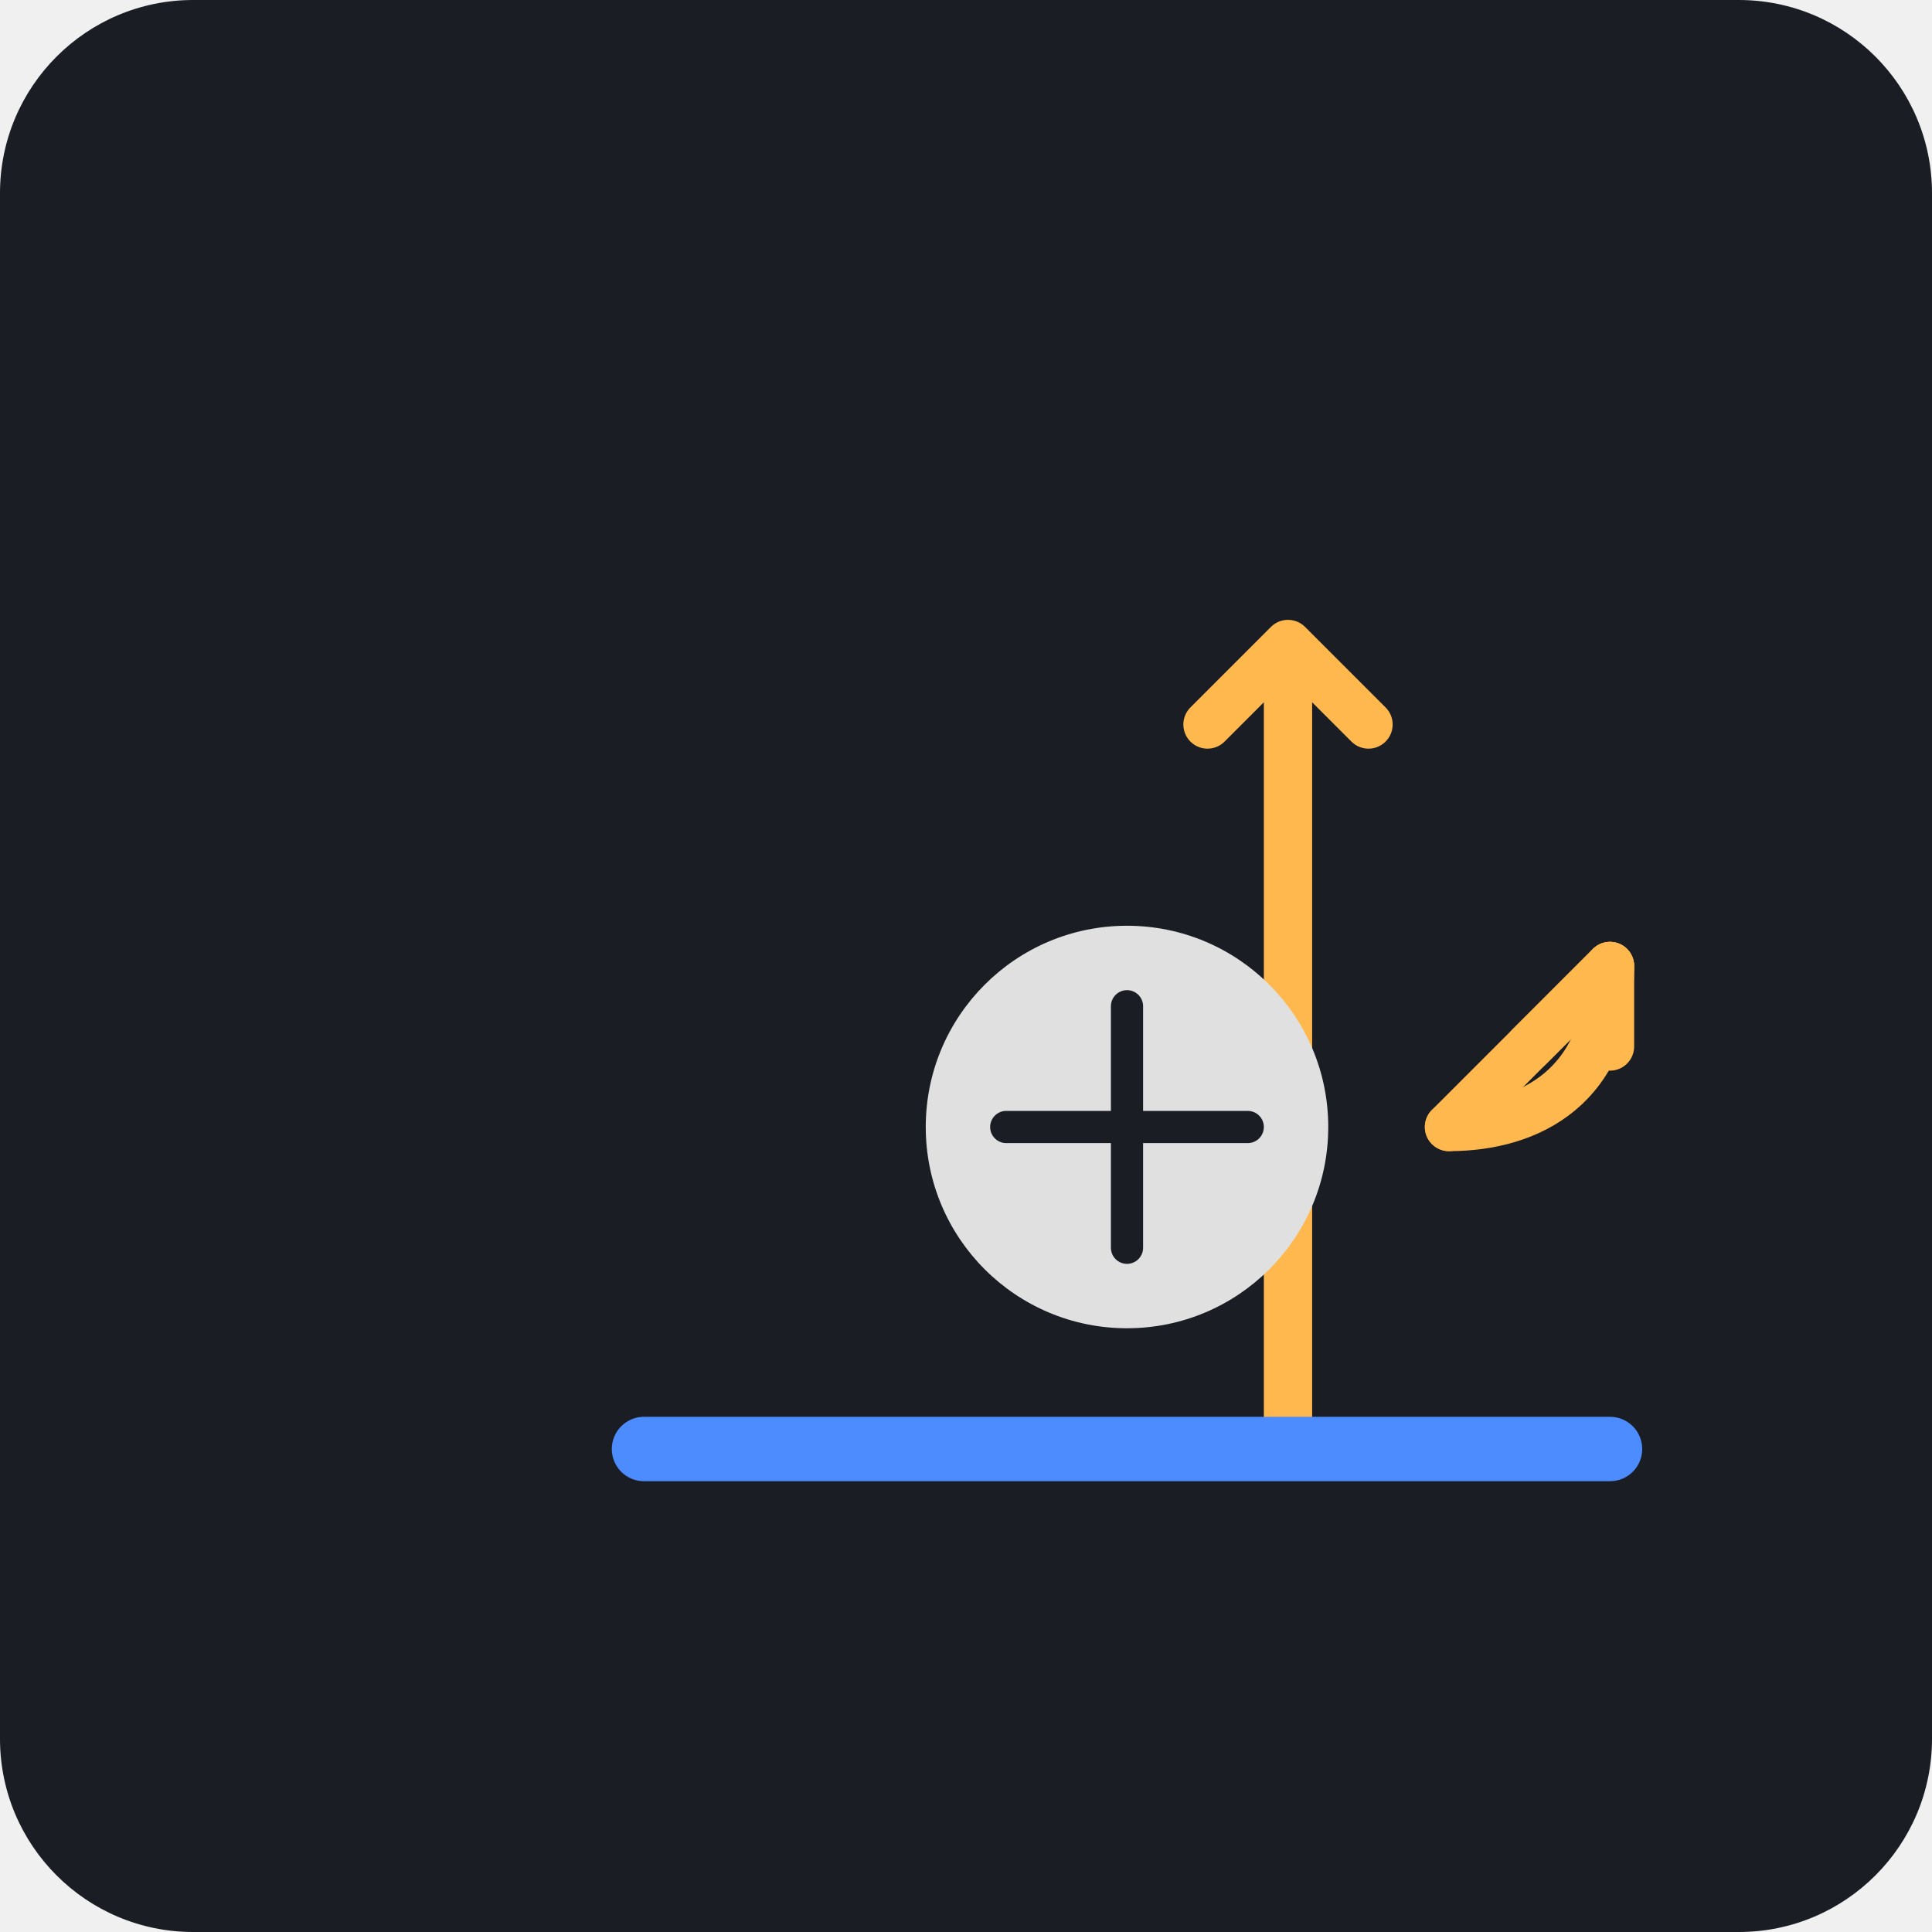
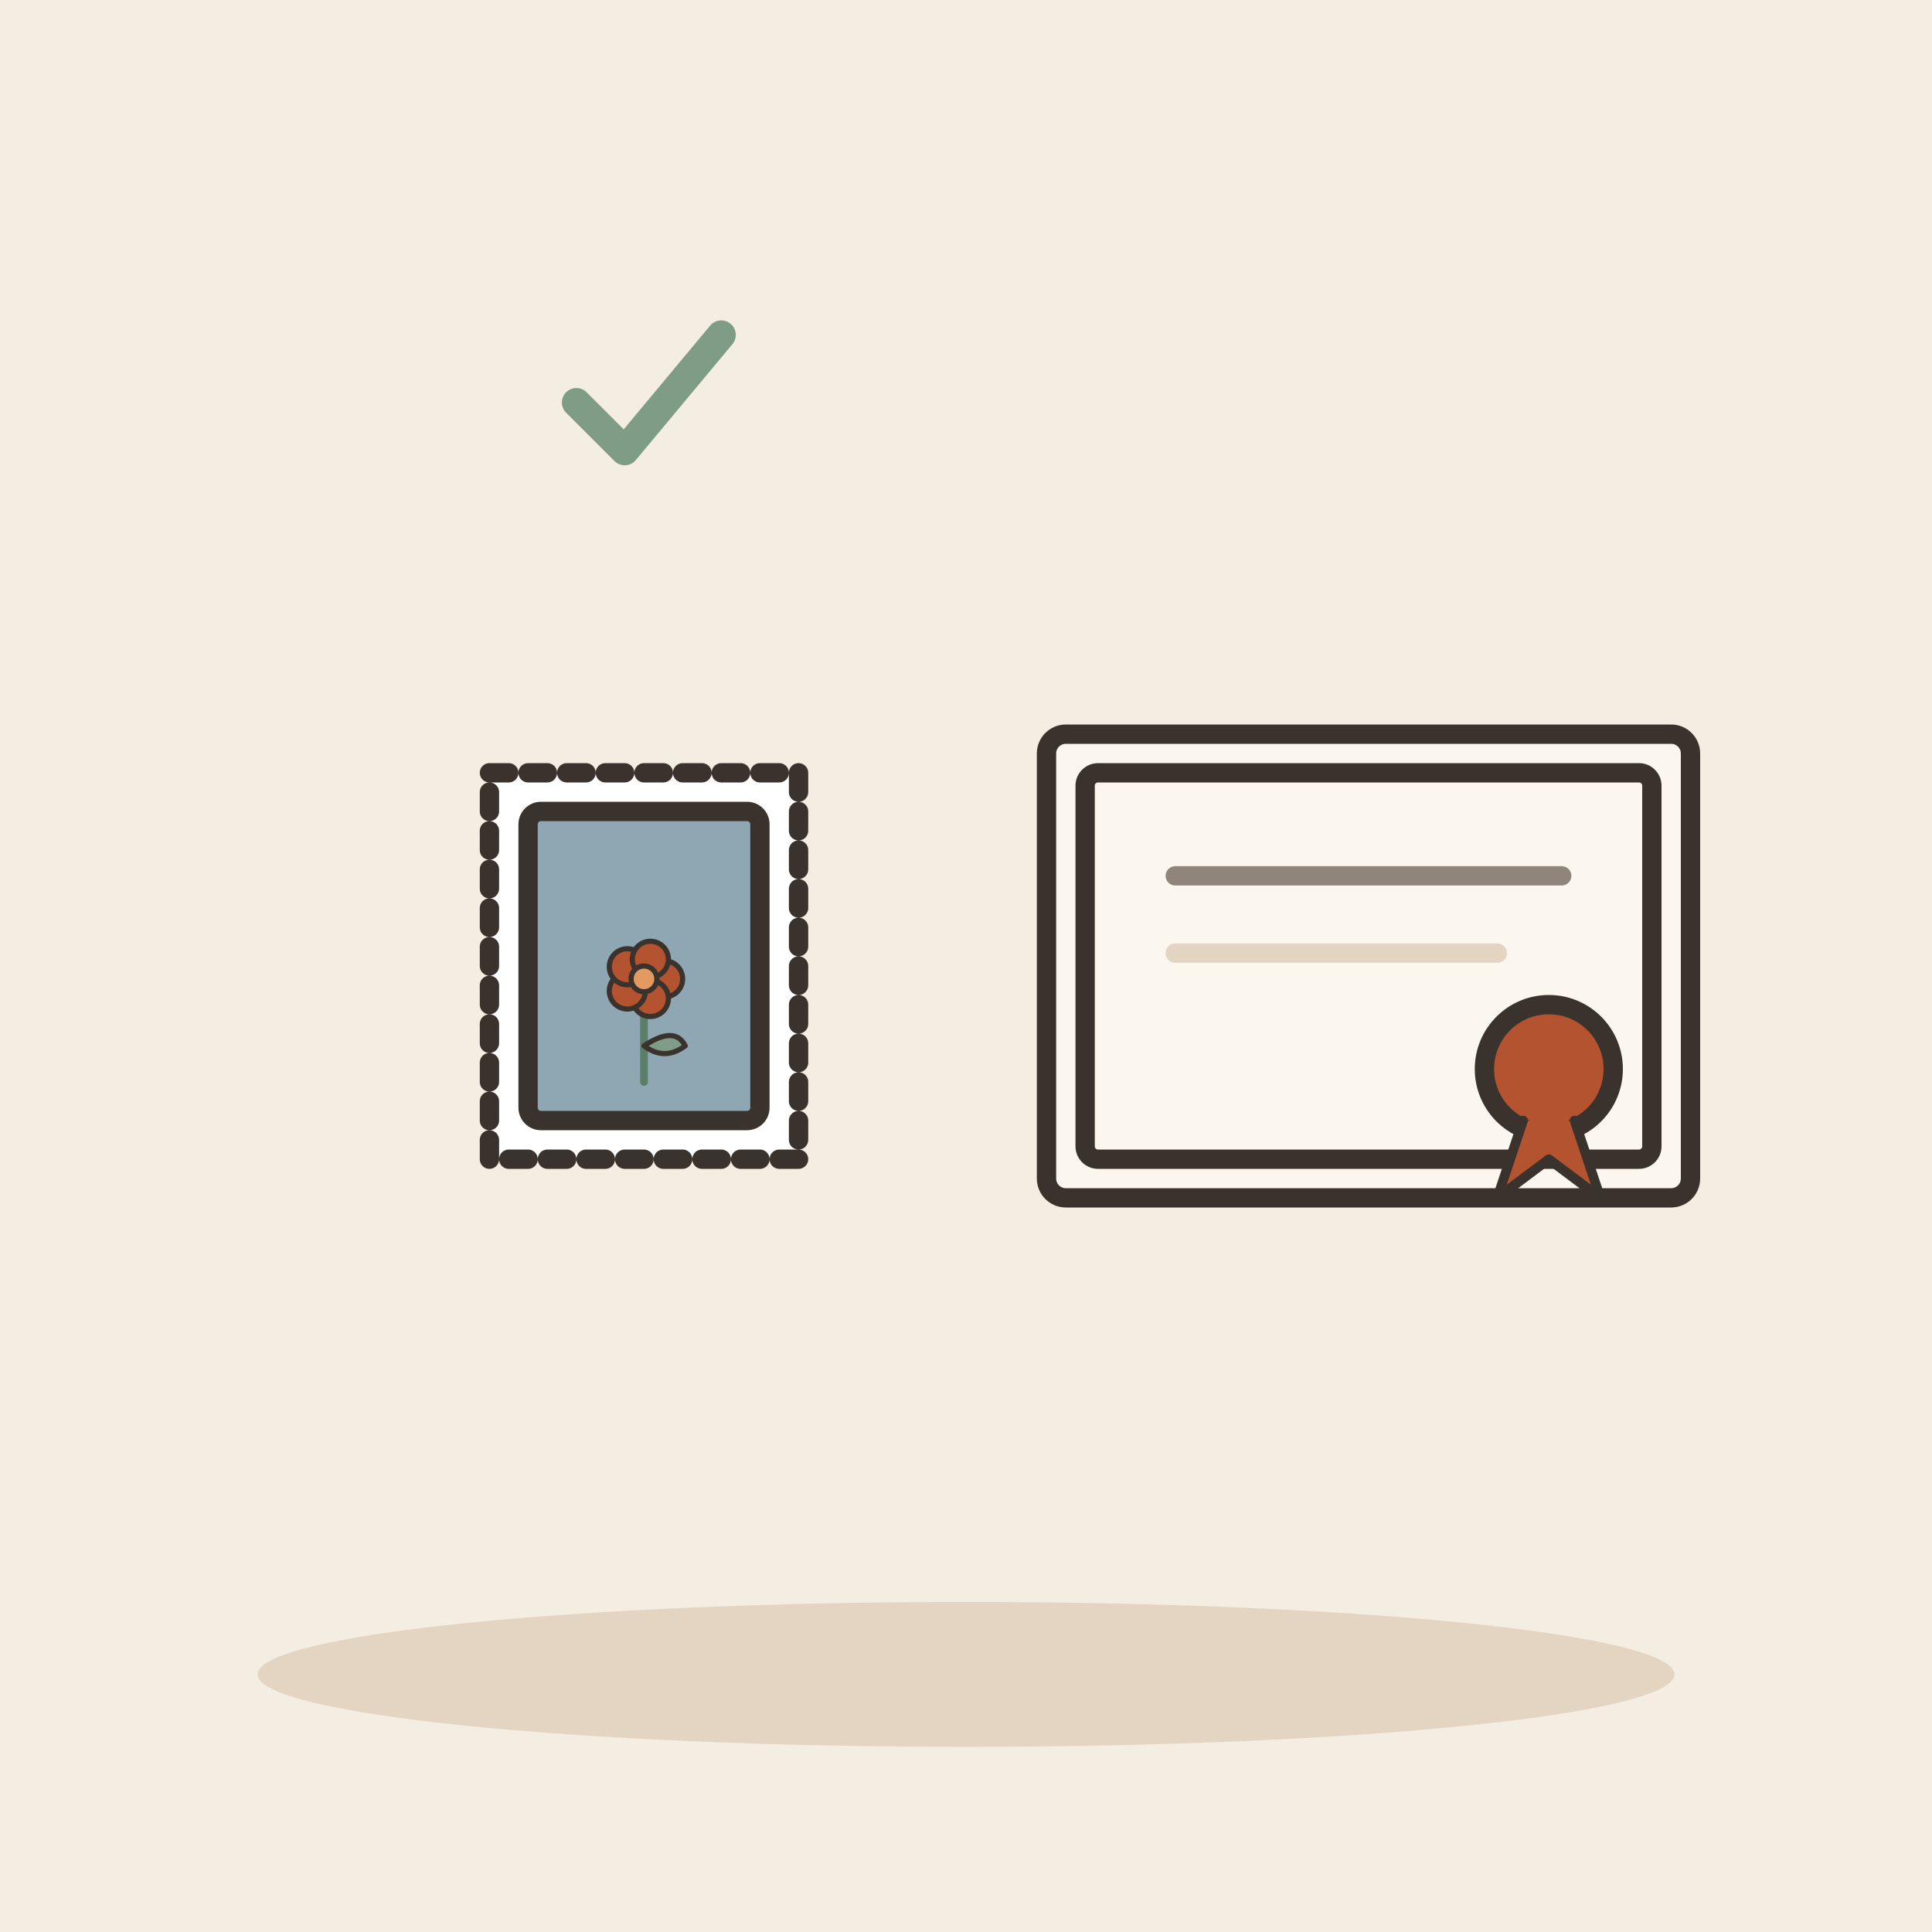
- <svg xmlns="http://www.w3.org/2000/svg" viewBox="0 0 240 240">
-   <rect width="240" height="240" rx="24" fill="#1A1D24" />
-   <g transform="translate(40, 60)">
-     <path d="M120 120 L120 20 M110 30 L120 20 L130 30" stroke="#FFB84D" stroke-width="6" stroke-linecap="round" stroke-linejoin="round" fill="none" />
-     <path d="M40 120 L160 120" stroke="#4D8CFF" stroke-width="8" stroke-linecap="round" />
-     <circle cx="100" cy="80" r="25" fill="#E0E0E0" />
-     <path d="M85 80 L115 80" stroke="#1A1D24" stroke-width="4" stroke-linecap="round" />
-     <path d="M100 65 L100 95" stroke="#1A1D24" stroke-width="4" stroke-linecap="round" />
-     <path d="M140 80 L160 60" stroke="#FFB84D" stroke-width="6" stroke-linecap="round" />
-     <path d="M150 70 L160 60 L160 70" stroke="#FFB84D" stroke-width="6" stroke-linecap="round" stroke-linejoin="round" fill="none" />
-     <path d="M140 80 C150 80 160 75 160 60" stroke="#FFB84D" stroke-width="6" stroke-linecap="round" fill="none" />
+ <svg xmlns="http://www.w3.org/2000/svg" viewBox="0 0 240 240" data-style="editorial">
+   <rect width="240" height="240" fill="#F4EDE2" />
+   <ellipse cx="120" cy="208" rx="88" ry="9" fill="#E3D5C1" />
+   <g transform="translate(80 120) scale(0.8 0.8)">
+     <rect x="-24" y="-30" width="48" height="60" rx="0" fill="#FFFFFF" stroke="#3A332D" stroke-width="3" stroke-linecap="round" stroke-linejoin="round" stroke-dasharray="3 3" />
+     <rect x="-18" y="-24" width="36" height="48" rx="2" fill="#8FA7B3" stroke="#3A332D" stroke-width="3" stroke-linecap="round" stroke-linejoin="round" />
+     <g transform="translate(0 18) scale(0.4 0.4)">
+       <path d="M0 0L0 -36" stroke="#5C7D68" stroke-width="3" stroke-linecap="round" fill="none" />
+       <path d="M0 -14Q12 -22 16 -14Q8 -8 0 -14Z" fill="#7E9C86" stroke="#3A332D" stroke-width="2" stroke-linecap="round" stroke-linejoin="round" />
+       <circle cx="8" cy="-40" r="7" fill="#B4532F" stroke="#3A332D" stroke-linecap="round" stroke-linejoin="round" stroke-width="2" />
+       <circle cx="2.472" cy="-32.392" r="7" fill="#B4532F" stroke="#3A332D" stroke-linecap="round" stroke-linejoin="round" stroke-width="2" />
+       <circle cx="-6.472" cy="-35.298" r="7" fill="#B4532F" stroke="#3A332D" stroke-linecap="round" stroke-linejoin="round" stroke-width="2" />
+       <circle cx="-6.472" cy="-44.702" r="7" fill="#B4532F" stroke="#3A332D" stroke-linecap="round" stroke-linejoin="round" stroke-width="2" />
+       <circle cx="2.472" cy="-47.608" r="7" fill="#B4532F" stroke="#3A332D" stroke-linecap="round" stroke-linejoin="round" stroke-width="2" />
+       <circle cx="0" cy="-40" r="5" fill="#E39A62" stroke="#3A332D" stroke-linecap="round" stroke-linejoin="round" stroke-width="2" />
+     </g>
+   </g>
+   <g transform="translate(170 120) scale(0.8 0.8)">
+     <rect x="-50" y="-36" width="100" height="72" rx="3" fill="#FBF6EE" stroke="#3A332D" stroke-width="3" stroke-linecap="round" stroke-linejoin="round" />
+     <rect x="-44" y="-30" width="88" height="60" rx="2" fill="none" stroke="#3A332D" stroke-width="3" stroke-linecap="round" stroke-linejoin="round" />
+     <path d="M-30 -14L30 -14" stroke="#8F857A" stroke-width="3" stroke-linecap="round" fill="none" />
+     <path d="M-30 -2L20 -2" stroke="#E3D5C1" stroke-width="3" stroke-linecap="round" fill="none" />
+     <circle cx="28" cy="16" r="10" fill="#B4532F" stroke="#3A332D" stroke-width="3" stroke-linecap="round" stroke-linejoin="round" />
+     <path d="M24 24L20 36L28 30L36 36L32 24" fill="#B4532F" stroke="#3A332D" stroke-width="1.5" stroke-linecap="round" stroke-linejoin="round" />
+   </g>
+   <g transform="translate(80 50) scale(0.6 0.6)">
+     <path d="M-14 0l10 10l20 -24" fill="none" stroke="#7E9C86" stroke-width="6" stroke-linecap="round" stroke-linejoin="round" />
  </g>
</svg>
